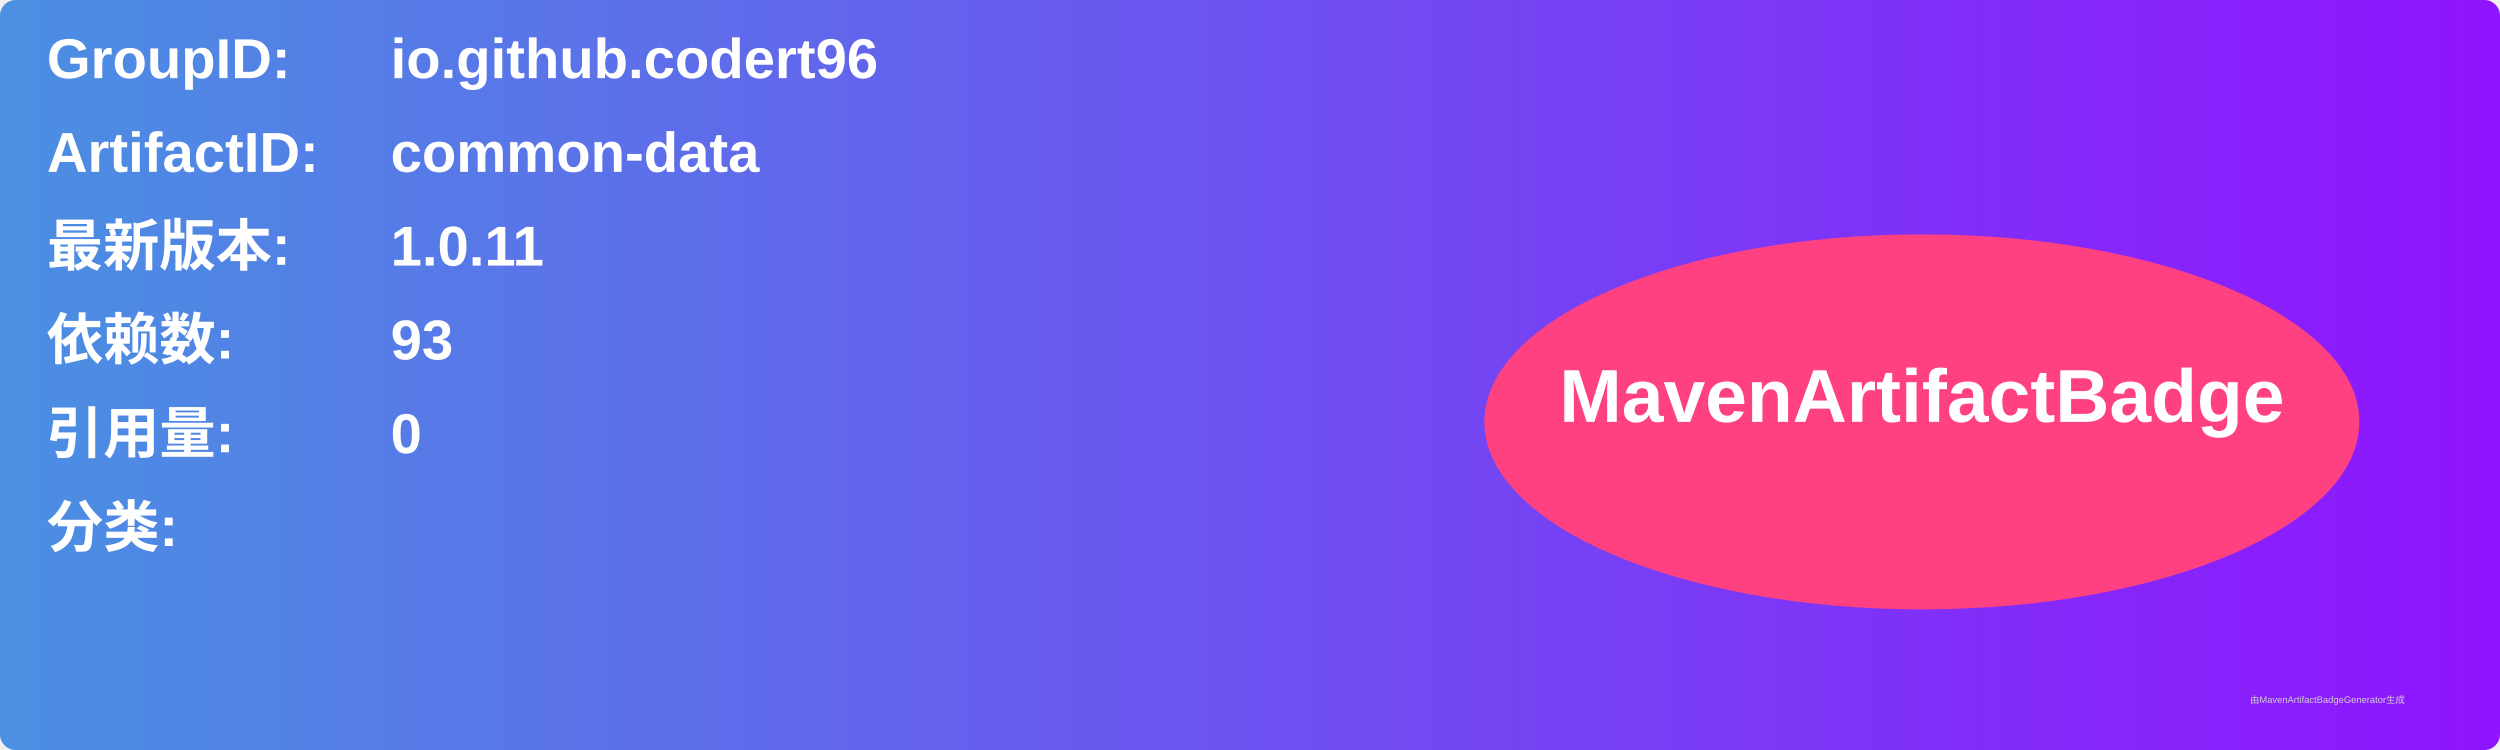
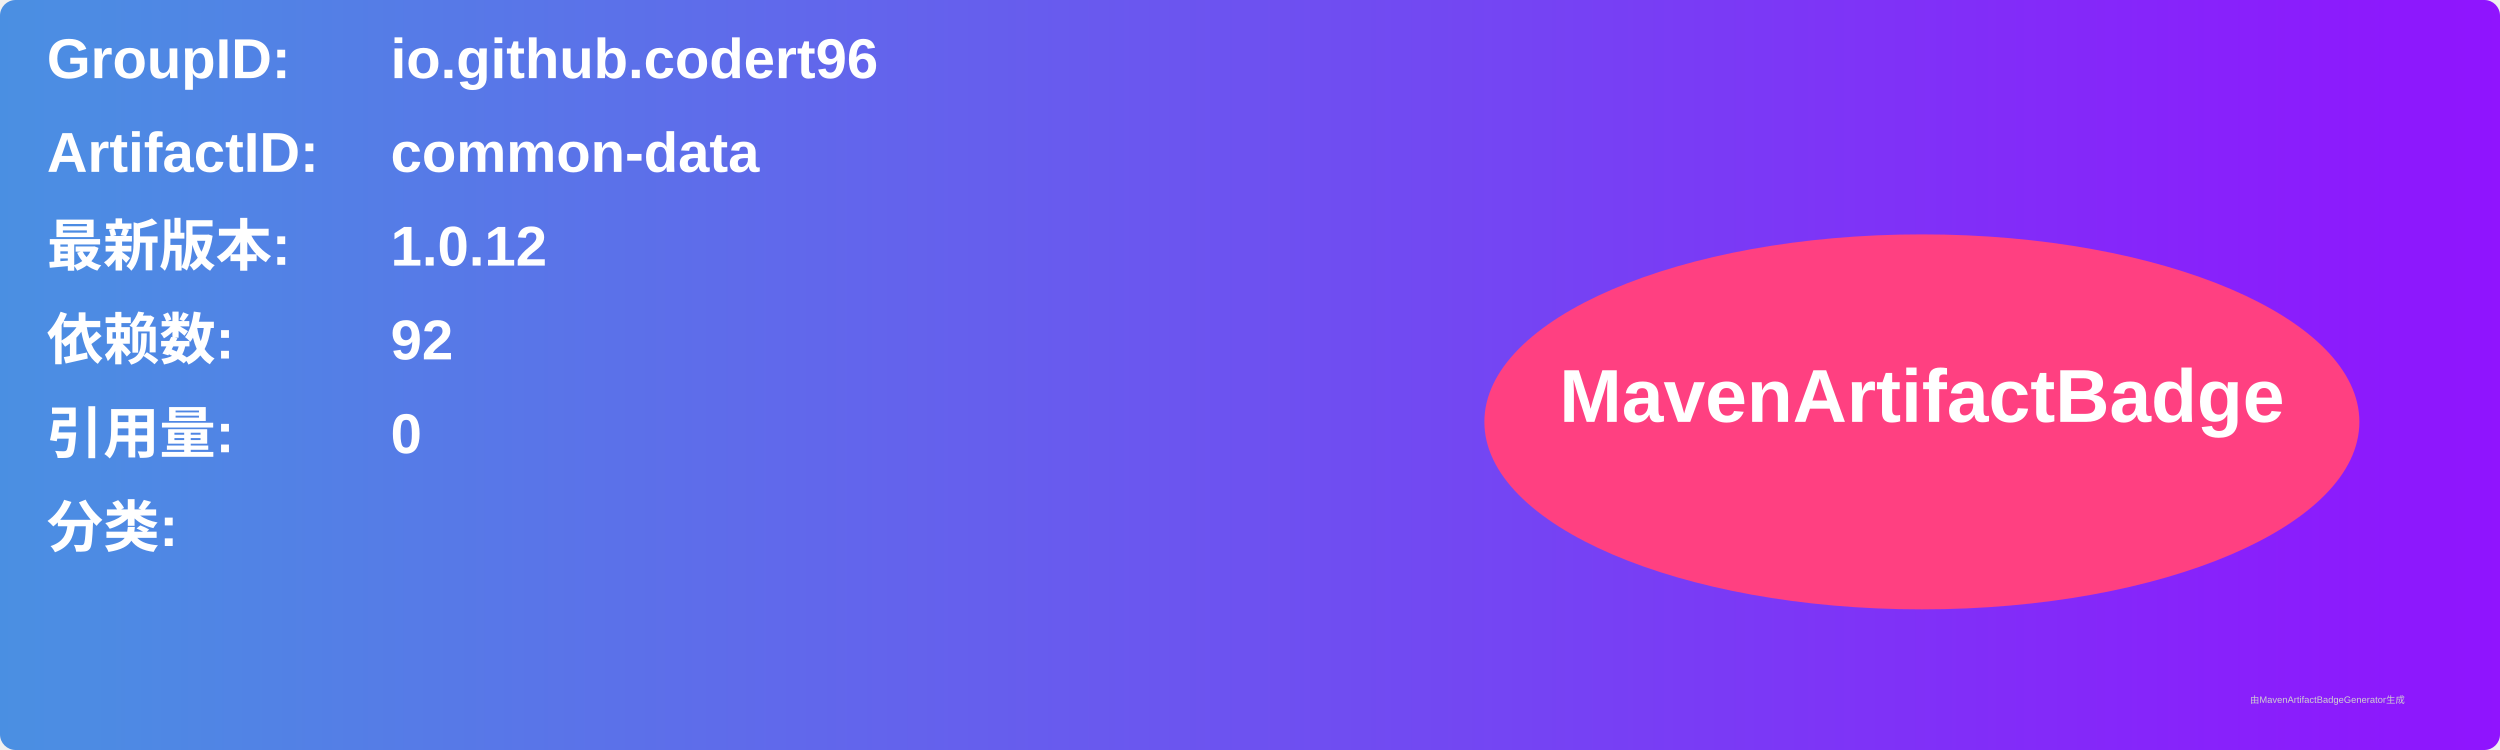
<svg xmlns="http://www.w3.org/2000/svg" width="800" height="240" viewBox="0 0 800 240">
  <linearGradient id="grad" x1="0%" y1="0%" x2="100%" y2="0%">
    <stop offset="0%" stop-color="#4a90e2" />
    <stop offset="100%" stop-color="#9013fe" />
  </linearGradient>
  <rect width="100%" height="100%" rx="5" ry="5" fill="url(#grad)" />
  <g transform="translate(15, 15)">
    <text x="0" y="10" font-family="Arial" font-size="18" fill="white" font-weight="bold" width="260">GroupID:</text>
    <text x="110" y="10" font-family="Arial" font-size="18" fill="white" font-weight="bold" width="460">io.github.codert96</text>
    <text x="0" y="40" font-family="Arial" font-size="18" fill="white" font-weight="bold" width="260">ArtifactID:</text>
    <text x="110" y="40" font-family="Arial" font-size="18" fill="white" font-weight="bold" width="460">common-data</text>
    <text x="0" y="70" font-family="Arial" font-size="18" fill="white" font-weight="bold">最新版本:</text>
    <text x="110" y="70" font-family="Arial" font-size="18" fill="white" font-weight="bold">
-       <tspan font-weight="bold">1.0.11</tspan>
+       <tspan font-weight="bold">1.0.12</tspan>
    </text>
    <text x="0" y="100" font-family="Arial" font-size="18" fill="white" font-weight="bold">依赖数: </text>
    <text x="110" y="100" font-family="Arial" font-size="18" fill="white">
-       <tspan font-weight="bold">93</tspan>
+       <tspan font-weight="bold">92</tspan>
    </text>
    <text x="0" y="130" font-family="Arial" font-size="18" fill="white" font-weight="bold">引用量: </text>
    <text x="110" y="130" font-family="Arial" font-size="18" fill="white">
      <tspan font-weight="bold">0</tspan>
    </text>
    <text x="0" y="160" font-family="Arial" font-size="18" fill="white" font-weight="bold">分类:</text>
    <text x="10" y="190" font-family="Arial" font-size="10" fill="white">
      <tspan font-weight="bold" />
    </text>
    <ellipse cx="600" cy="120" rx="140" ry="60" fill="#ff4081" />
    <text x="600" y="120" text-anchor="middle" font-family="Arial" font-size="24" fill="white" font-weight="bold">MavenArtifactBadge</text>
  </g>
  <text x="720" y="225" font-family="Arial" font-size="3" fill="#d0d0d0">由MavenArtifactBadgeGenerator生成</text>
</svg>
